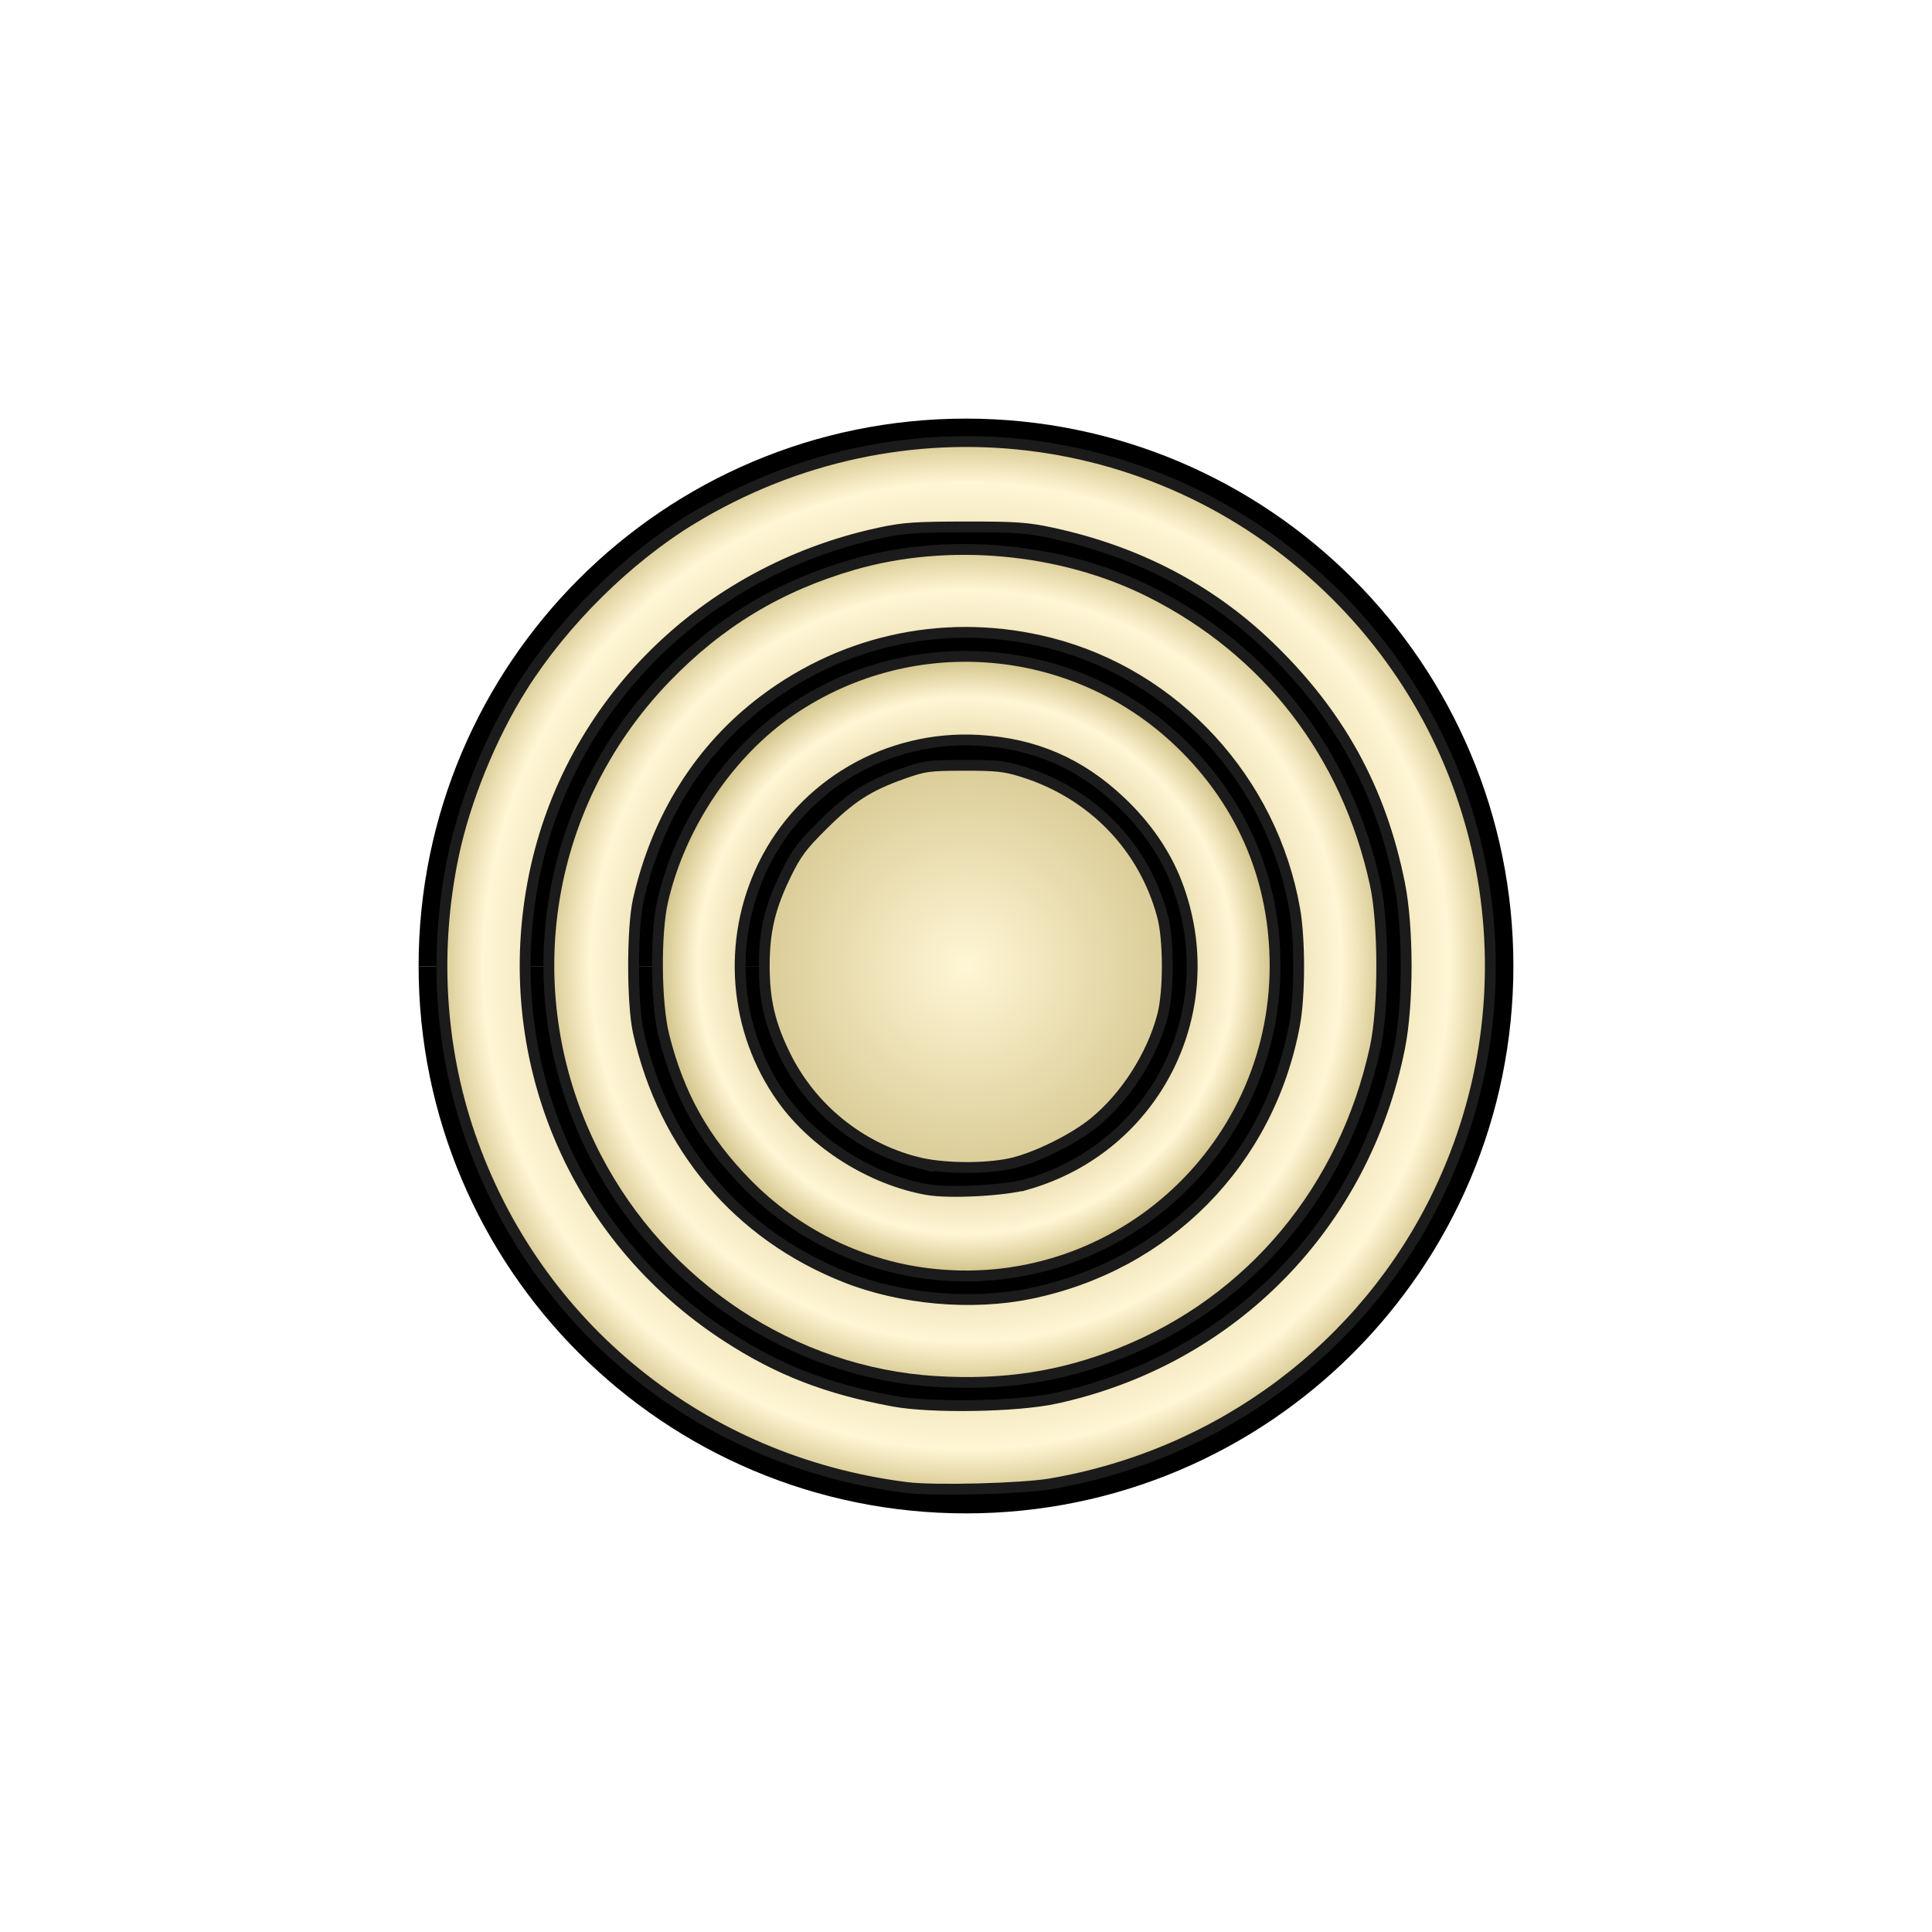
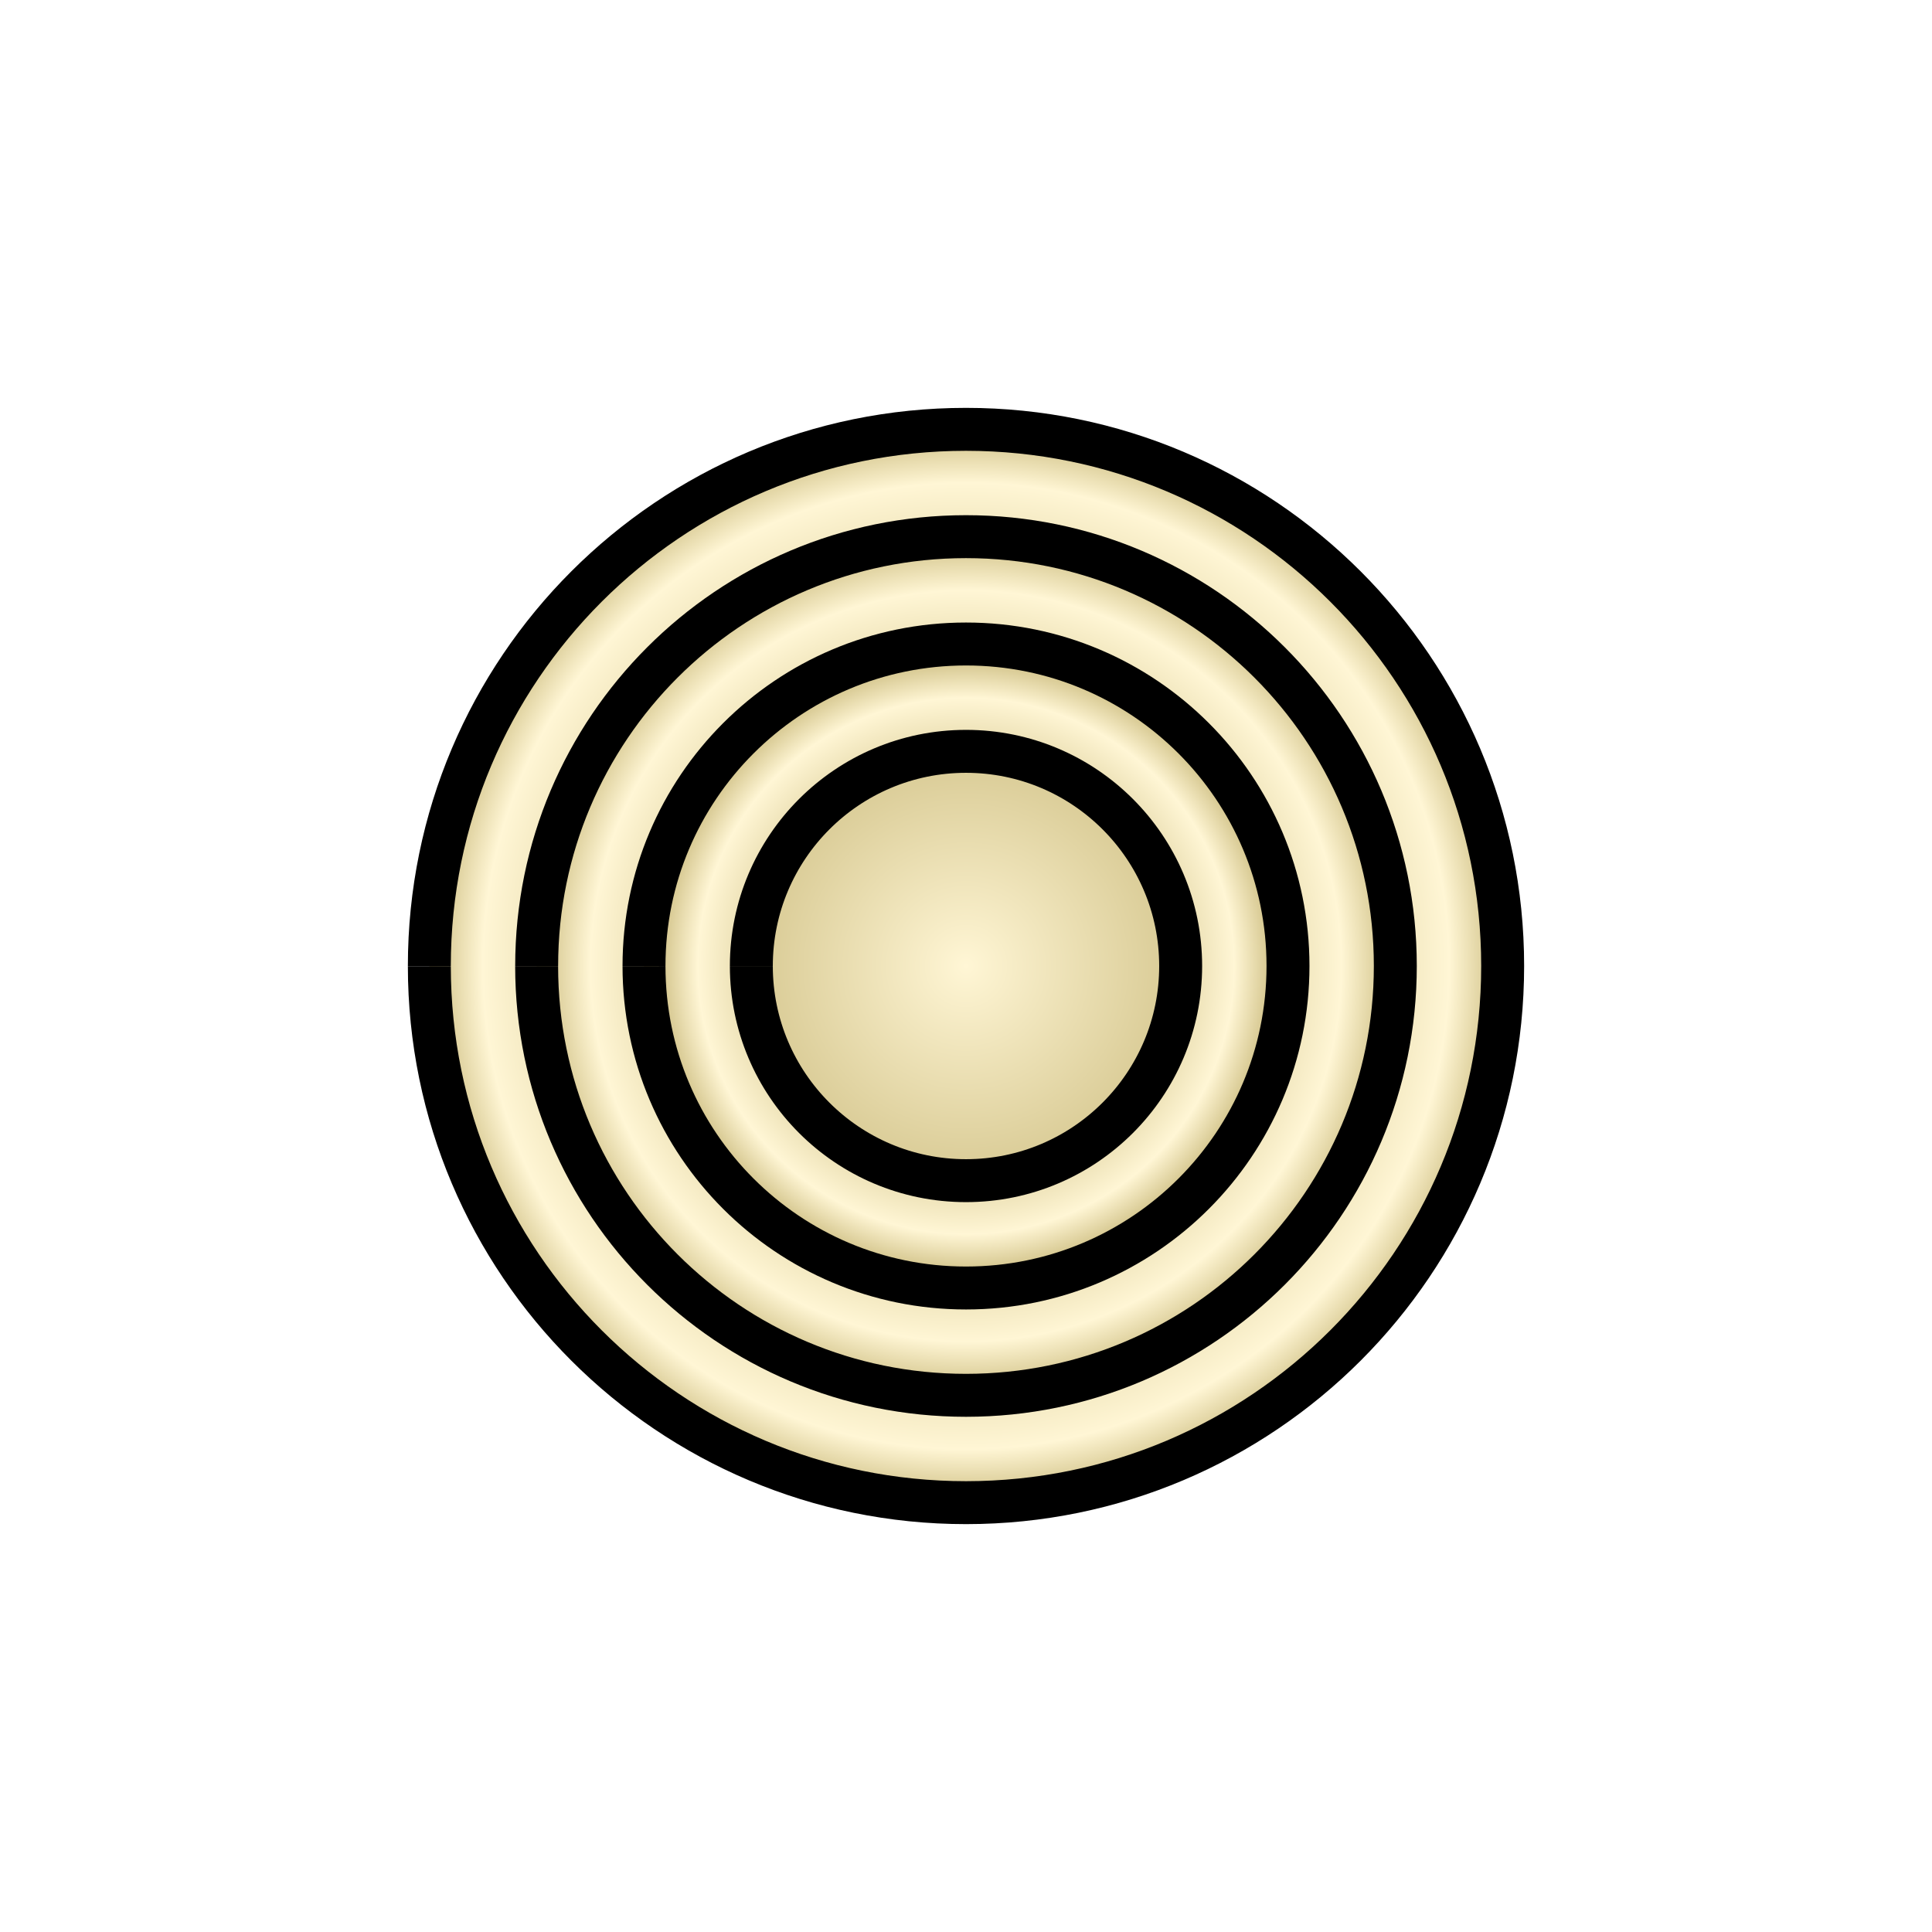
<svg xmlns="http://www.w3.org/2000/svg" xmlns:xlink="http://www.w3.org/1999/xlink" width="360" height="360" viewBox="0 0 95.25 95.25" version="1.1" id="svg8">
  <defs id="defs2">
-     <linearGradient id="linearGradient5366">
-       <stop id="stop5360" offset="0" style="stop-color:#806600;stop-opacity:1" />
-       <stop style="stop-color:#fff6d5;stop-opacity:1" offset="0.783" id="stop5362" />
-       <stop id="stop5364" offset="1" style="stop-color:#806600;stop-opacity:1" />
+     <linearGradient id="linearGradient1553">
+       <stop style="stop-color:#806600;stop-opacity:1" offset="0" id="stop1547" />
+       <stop id="stop1549" offset="0.783" style="stop-color:#fff6d5;stop-opacity:1" />
+       <stop style="stop-color:#806600;stop-opacity:1" offset="1" id="stop1551" />
    </linearGradient>
-     <linearGradient id="linearGradient5356">
-       <stop style="stop-color:#806600;stop-opacity:1" offset="0" id="stop5350" />
-       <stop id="stop5352" offset="0.737" style="stop-color:#fff6d5;stop-opacity:1" />
-       <stop style="stop-color:#806600;stop-opacity:1" offset="1" id="stop5354" />
+     <linearGradient id="linearGradient1543">
+       <stop style="stop-color:#806600;stop-opacity:1" offset="0" id="stop1537" />
+       <stop id="stop1539" offset="0.737" style="stop-color:#fff6d5;stop-opacity:1" />
+       <stop style="stop-color:#806600;stop-opacity:1" offset="1" id="stop1541" />
    </linearGradient>
-     <linearGradient id="linearGradient5344">
-       <stop id="stop5340" offset="0" style="stop-color:#806600;stop-opacity:1" />
-       <stop style="stop-color:#fff6d5;stop-opacity:1" offset="0.714" id="stop5346" />
-       <stop id="stop5342" offset="1" style="stop-color:#806600;stop-opacity:1" />
+     <linearGradient id="linearGradient1531">
+       <stop id="stop1527" offset="0" style="stop-color:#806600;stop-opacity:1" />
+       <stop style="stop-color:#fff6d5;stop-opacity:1" offset="0.714" id="stop1533" />
+       <stop id="stop1529" offset="1" style="stop-color:#806600;stop-opacity:1" />
    </linearGradient>
-     <linearGradient id="linearGradient5326">
-       <stop style="stop-color:#fff6d5;stop-opacity:1;" offset="0" id="stop5322" />
-       <stop style="stop-color:#806600;stop-opacity:1" offset="1" id="stop5324" />
+     <linearGradient id="linearGradient883">
+       <stop style="stop-color:#fff6d5;stop-opacity:1;" offset="0" id="stop879" />
+       <stop style="stop-color:#806600;stop-opacity:1" offset="1" id="stop881" />
    </linearGradient>
-     <radialGradient xlink:href="#linearGradient5326" id="radialGradient5328" cx="180" cy="180" fx="180" fy="180" r="38.58" gradientTransform="matrix(3.0830805e-4,-3.369606,3.369606,-2.5448336e-7,-426.5838,786.5291)" gradientUnits="userSpaceOnUse" />
-     <radialGradient xlink:href="#linearGradient5344" id="radialGradient5338" cx="180" cy="180" fx="180" fy="180" r="58.569" gradientTransform="matrix(3.5229398e-7,-1.195177,1.195177,2.9391977e-7,-35.13197,395.1318)" gradientUnits="userSpaceOnUse" />
-     <radialGradient xlink:href="#linearGradient5356" id="radialGradient5348" cx="180" cy="180" fx="180" fy="180" r="78.621" gradientTransform="matrix(6.4100655e-8,-1.208325,1.208325,-5.9421306e-6,-37.49857,397.4996)" gradientUnits="userSpaceOnUse" />
-     <radialGradient xlink:href="#linearGradient5366" id="radialGradient5358" cx="180" cy="180" fx="180" fy="180" r="98.688" gradientTransform="matrix(0,-1.165288,1.165288,0,-29.75186,389.7518)" gradientUnits="userSpaceOnUse" />
+     <radialGradient xlink:href="#linearGradient883" id="radialGradient885" cx="47.625" cy="249.375" fx="47.625" fy="249.375" r="11.377" gradientUnits="userSpaceOnUse" gradientTransform="matrix(5.2540497e-5,-3.023257,3.023256,4.2735736e-7,-706.302,393.3575)" />
+     <radialGradient xlink:href="#linearGradient1531" id="radialGradient1525" cx="47.625" cy="249.375" fx="47.625" fy="249.375" r="16.669" gradientUnits="userSpaceOnUse" gradientTransform="matrix(-3.9917445e-6,-1.111111,1.111111,3.003127e-8,-229.4581,302.2916)" />
+     <radialGradient xlink:href="#linearGradient1543" id="radialGradient1535" cx="47.625" cy="249.375" fx="47.625" fy="249.375" r="21.96" gradientUnits="userSpaceOnUse" gradientTransform="matrix(-1.5156078e-6,-1.144578,1.144578,-6.7640244e-8,-237.8041,303.8855)" />
+     <radialGradient xlink:href="#linearGradient1553" id="radialGradient1545" cx="47.625" cy="249.375" fx="47.625" fy="249.375" r="27.252" gradientUnits="userSpaceOnUse" gradientTransform="matrix(-6.4768257e-6,-1.116505,1.116505,-1.9920658e-7,-230.8031,302.5486)" />
  </defs>
  <g id="layer1" transform="translate(0,-201.75)">
-     <path style="fill:none;stroke:#000000;stroke-width:1.058;stroke-miterlimit:4;stroke-dasharray:none" id="path3752" d="M 21.167,249.375 A 26.458,26.458 0 0 1 47.623,222.917 26.458,26.458 0 0 1 74.083,249.372 26.458,26.458 0 0 1 47.63,275.833 26.458,26.458 0 0 1 21.167,249.382" />
-     <path style="fill:none;stroke:#000000;stroke-width:1.058;stroke-miterlimit:4;stroke-dasharray:none" id="path3754" d="m 26.458,249.375 a 21.167,21.167 0 0 1 21.165,-21.167 21.167,21.167 0 0 1 21.168,21.164 21.167,21.167 0 0 1 -21.163,21.169 21.167,21.167 0 0 1 -21.171,-21.161" />
-     <path style="fill:none;stroke:#000000;stroke-width:1.058;stroke-miterlimit:4;stroke-dasharray:none" id="path5301" d="M 31.75,249.375 A 15.875,15.875 0 0 1 47.624,233.5 15.875,15.875 0 0 1 63.5,249.373 15.875,15.875 0 0 1 47.628,265.25 15.875,15.875 0 0 1 31.75,249.379" />
-     <path style="fill:none;stroke:#000000;stroke-width:1.058;stroke-miterlimit:4;stroke-dasharray:none" id="path5303" d="M 37.042,249.375 A 10.583,10.583 0 0 1 47.624,238.792 10.583,10.583 0 0 1 58.208,249.374 10.583,10.583 0 0 1 47.627,259.958 10.583,10.583 0 0 1 37.042,249.378" />
-     <path style="fill:url(#radialGradient5328);stroke:#1b1b1b;stroke-width:2.02;stroke-miterlimit:4;stroke-dasharray:none;stroke-opacity:1;fill-opacity:1" d="m 170.795,216.566 c -10.652,-2.739 -19.653,-10.061 -24.502,-19.931 -2.843,-5.788 -3.887,-10.262 -3.887,-16.668 0,-6.431 1.038,-10.853 3.961,-16.878 1.966,-4.052 2.992,-5.435 6.928,-9.344 5.246,-5.21 8.509,-7.311 14.842,-9.557 4.134,-1.466 4.891,-1.57 11.496,-1.583 6.026,-0.012 7.631,0.161 10.859,1.169 13.022,4.066 22.636,13.951 26.111,26.849 1.204,4.469 1.21,14.183 0.011,18.688 -1.984,7.453 -6.861,15.054 -12.75,19.868 -3.853,3.149 -11.101,6.695 -15.645,7.653 -4.981,1.05 -12.767,0.931 -17.425,-0.267 z" id="path5314" transform="matrix(0.2645833,0,0,0.2645833,0,201.75)" />
-     <path style="fill:url(#radialGradient5338);stroke:#1b1b1b;stroke-width:2.02;stroke-miterlimit:4;stroke-dasharray:none;stroke-opacity:1;fill-opacity:1" d="m 172.487,237.265 c -12.55,-1.636 -24.408,-7.576 -33.362,-16.714 -7.963,-8.126 -12.635,-16.475 -15.408,-27.533 -1.517,-6.051 -1.633,-19.068 -0.223,-25.173 3.264,-14.135 12.399,-27.683 23.958,-35.533 23.004,-15.622 53.687,-12.7 73.354,6.985 11.001,11.01 16.786,25.028 16.786,40.67 0,34.87 -30.595,61.796 -65.105,57.298 z m 18.923,-16.604 c 24.117,-6.968 36.865,-32.702 27.819,-56.158 -2.105,-5.458 -5.663,-10.619 -10.431,-15.131 -7.57,-7.163 -15.982,-10.804 -26.387,-11.42 -16.928,-1.003 -32.851,8.24 -40.182,23.327 -6.835,14.065 -5.473,30.798 3.534,43.42 6.031,8.452 16.536,15.065 26.928,16.95 4.165,0.756 14.586,0.205 18.719,-0.989 z" id="path5316" transform="matrix(0.2645833,0,0,0.2645833,0,201.75)" />
-     <path style="fill:url(#radialGradient5348);stroke:#1b1b1b;stroke-width:2.02;stroke-miterlimit:4;stroke-dasharray:none;stroke-opacity:1;fill-opacity:1" d="m 174.268,257.416 c -26.476,-1.641 -50.773,-17.713 -63.254,-41.841 -15.338,-29.65 -10.175,-65.209 12.953,-89.221 10.002,-10.385 21.167,-17.134 34.959,-21.134 17.729,-5.142 38.835,-3.212 55.341,5.059 21.903,10.976 36.715,30.185 41.993,54.461 1.617,7.436 1.619,23.008 0.005,30.432 -5.743,26.41 -23.046,47.209 -47.361,56.931 -11.13,4.45 -21.9,6.102 -34.635,5.313 z m 17.615,-16.367 c 25.536,-5.207 44.627,-24.609 49.348,-50.153 0.994,-5.38 1.007,-15.809 0.027,-21.43 -4.188,-24.014 -22.275,-43.706 -45.603,-49.647 -18.655,-4.751 -37.882,-0.9 -53.262,10.67 -11.881,8.937 -19.919,21.683 -23.45,37.186 -1.18,5.182 -1.176,19.405 0.008,24.667 4.823,21.435 18.602,37.733 38.587,45.64 10.418,4.122 23.463,5.287 34.345,3.068 z" id="path5318" transform="matrix(0.2645833,0,0,0.2645833,0,201.75)" />
-     <path style="fill:url(#radialGradient5358);stroke:#1b1b1b;stroke-width:2.02;stroke-miterlimit:4;stroke-dasharray:none;stroke-opacity:1;fill-opacity:1" d="m 168.939,277.18 c -37.936,-4.775 -69.125,-29.945 -81.398,-65.691 -5.638,-16.422 -6.713,-34.453 -3.095,-51.904 2.155,-10.396 7.025,-22.388 12.821,-31.576 7.709,-12.22 19.623,-23.998 31.676,-31.317 38.916,-23.626 88.056,-17.77 120.152,14.32 29.37,29.364 36.936,73.888 18.928,111.382 -13.691,28.506 -40.609,48.665 -72.227,54.092 -5.382,0.924 -21.685,1.345 -26.857,0.694 z m 27.695,-16.61 c 32.848,-7.107 57.553,-32.26 64.159,-65.322 1.636,-8.187 1.632,-22.391 -0.007,-30.599 -3.509,-17.568 -11.281,-31.674 -24.399,-44.281 -11.011,-10.583 -24.508,-17.625 -40.338,-21.045 -4.6,-0.994 -6.743,-1.145 -16.162,-1.135 -9.292,0.009 -11.606,0.172 -16.036,1.13 -32.745,7.081 -57.795,31.949 -64.29,63.823 -6.844,33.586 7.236,67.293 35.879,85.89 9.665,6.275 18.603,9.744 31.062,12.054 7.041,1.306 22.977,1.034 30.132,-0.514 z" id="path5320" transform="matrix(0.2645833,0,0,0.2645833,0,201.75)" />
+     <path style="fill:url(#radialGradient1545);stroke:#000000;stroke-width:2.117;stroke-miterlimit:4;stroke-dasharray:none;fill-opacity:1" id="path3752" d="M 21.167,249.375 A 26.458,26.458 0 0 1 47.623,222.917 26.458,26.458 0 0 1 74.083,249.372 26.458,26.458 0 0 1 47.63,275.833 26.458,26.458 0 0 1 21.167,249.382" />
+     <path style="fill:url(#radialGradient1535);stroke:#000000;stroke-width:2.117;stroke-miterlimit:4;stroke-dasharray:none;fill-opacity:1" id="path3754" d="m 26.458,249.375 a 21.167,21.167 0 0 1 21.165,-21.167 21.167,21.167 0 0 1 21.168,21.164 21.167,21.167 0 0 1 -21.163,21.169 21.167,21.167 0 0 1 -21.171,-21.161" />
+     <path style="fill:url(#radialGradient1525);stroke:#000000;stroke-width:2.117;stroke-miterlimit:4;stroke-dasharray:none;fill-opacity:1" id="path5301" d="M 31.75,249.375 A 15.875,15.875 0 0 1 47.624,233.5 15.875,15.875 0 0 1 63.5,249.373 15.875,15.875 0 0 1 47.628,265.25 15.875,15.875 0 0 1 31.75,249.379" />
+     <path style="fill:url(#radialGradient885);stroke:#000000;stroke-width:2.117;stroke-miterlimit:4;stroke-dasharray:none;fill-opacity:1" id="path5303" d="M 37.042,249.375 A 10.583,10.583 0 0 1 47.624,238.792 10.583,10.583 0 0 1 58.208,249.374 10.583,10.583 0 0 1 47.627,259.958 10.583,10.583 0 0 1 37.042,249.378" />
  </g>
</svg>
